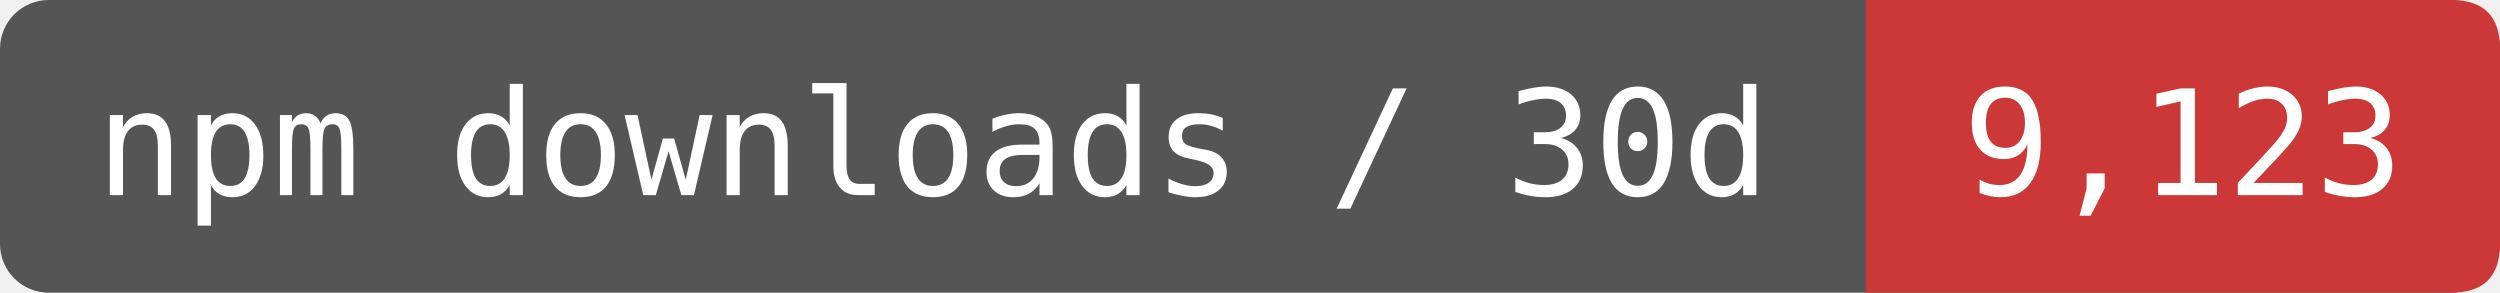
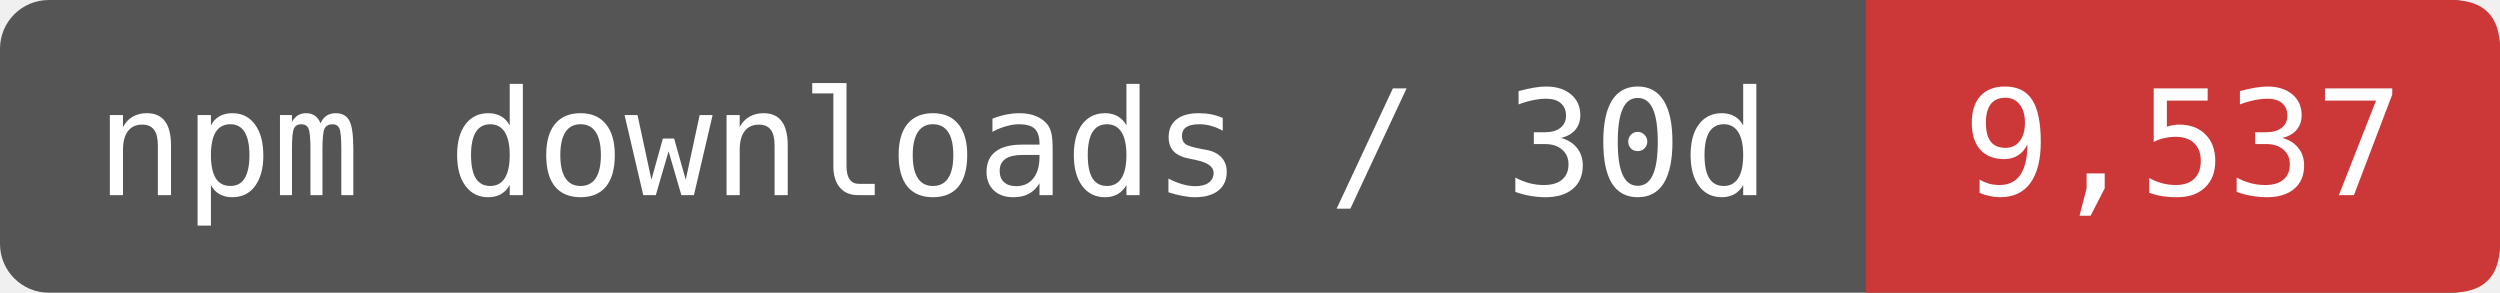
- <svg xmlns="http://www.w3.org/2000/svg" width="170.833" height="20" viewBox="0 0 205 24" role="img" aria-label="npm downloads / 30d: 9,123">
+ <svg xmlns="http://www.w3.org/2000/svg" width="170.833" height="20" viewBox="0 0 205 24" role="img" aria-label="npm downloads / 30d: 9,537">
  <rect width="205" height="24" rx="4" fill="#555" />
  <path d="M153 0H201Q205 0 205 4V20Q205 24 201 24H153Z" fill="#CB3837" />
  <g fill="#fff" font-family="DejaVu Sans Mono,monospace" font-size="12" text-anchor="middle">
    <text x="76.5" y="16">npm downloads / 30d</text>
-     <text x="179" y="16">9,123</text>
+     <text x="179" y="16">9,537</text>
  </g>
</svg>
